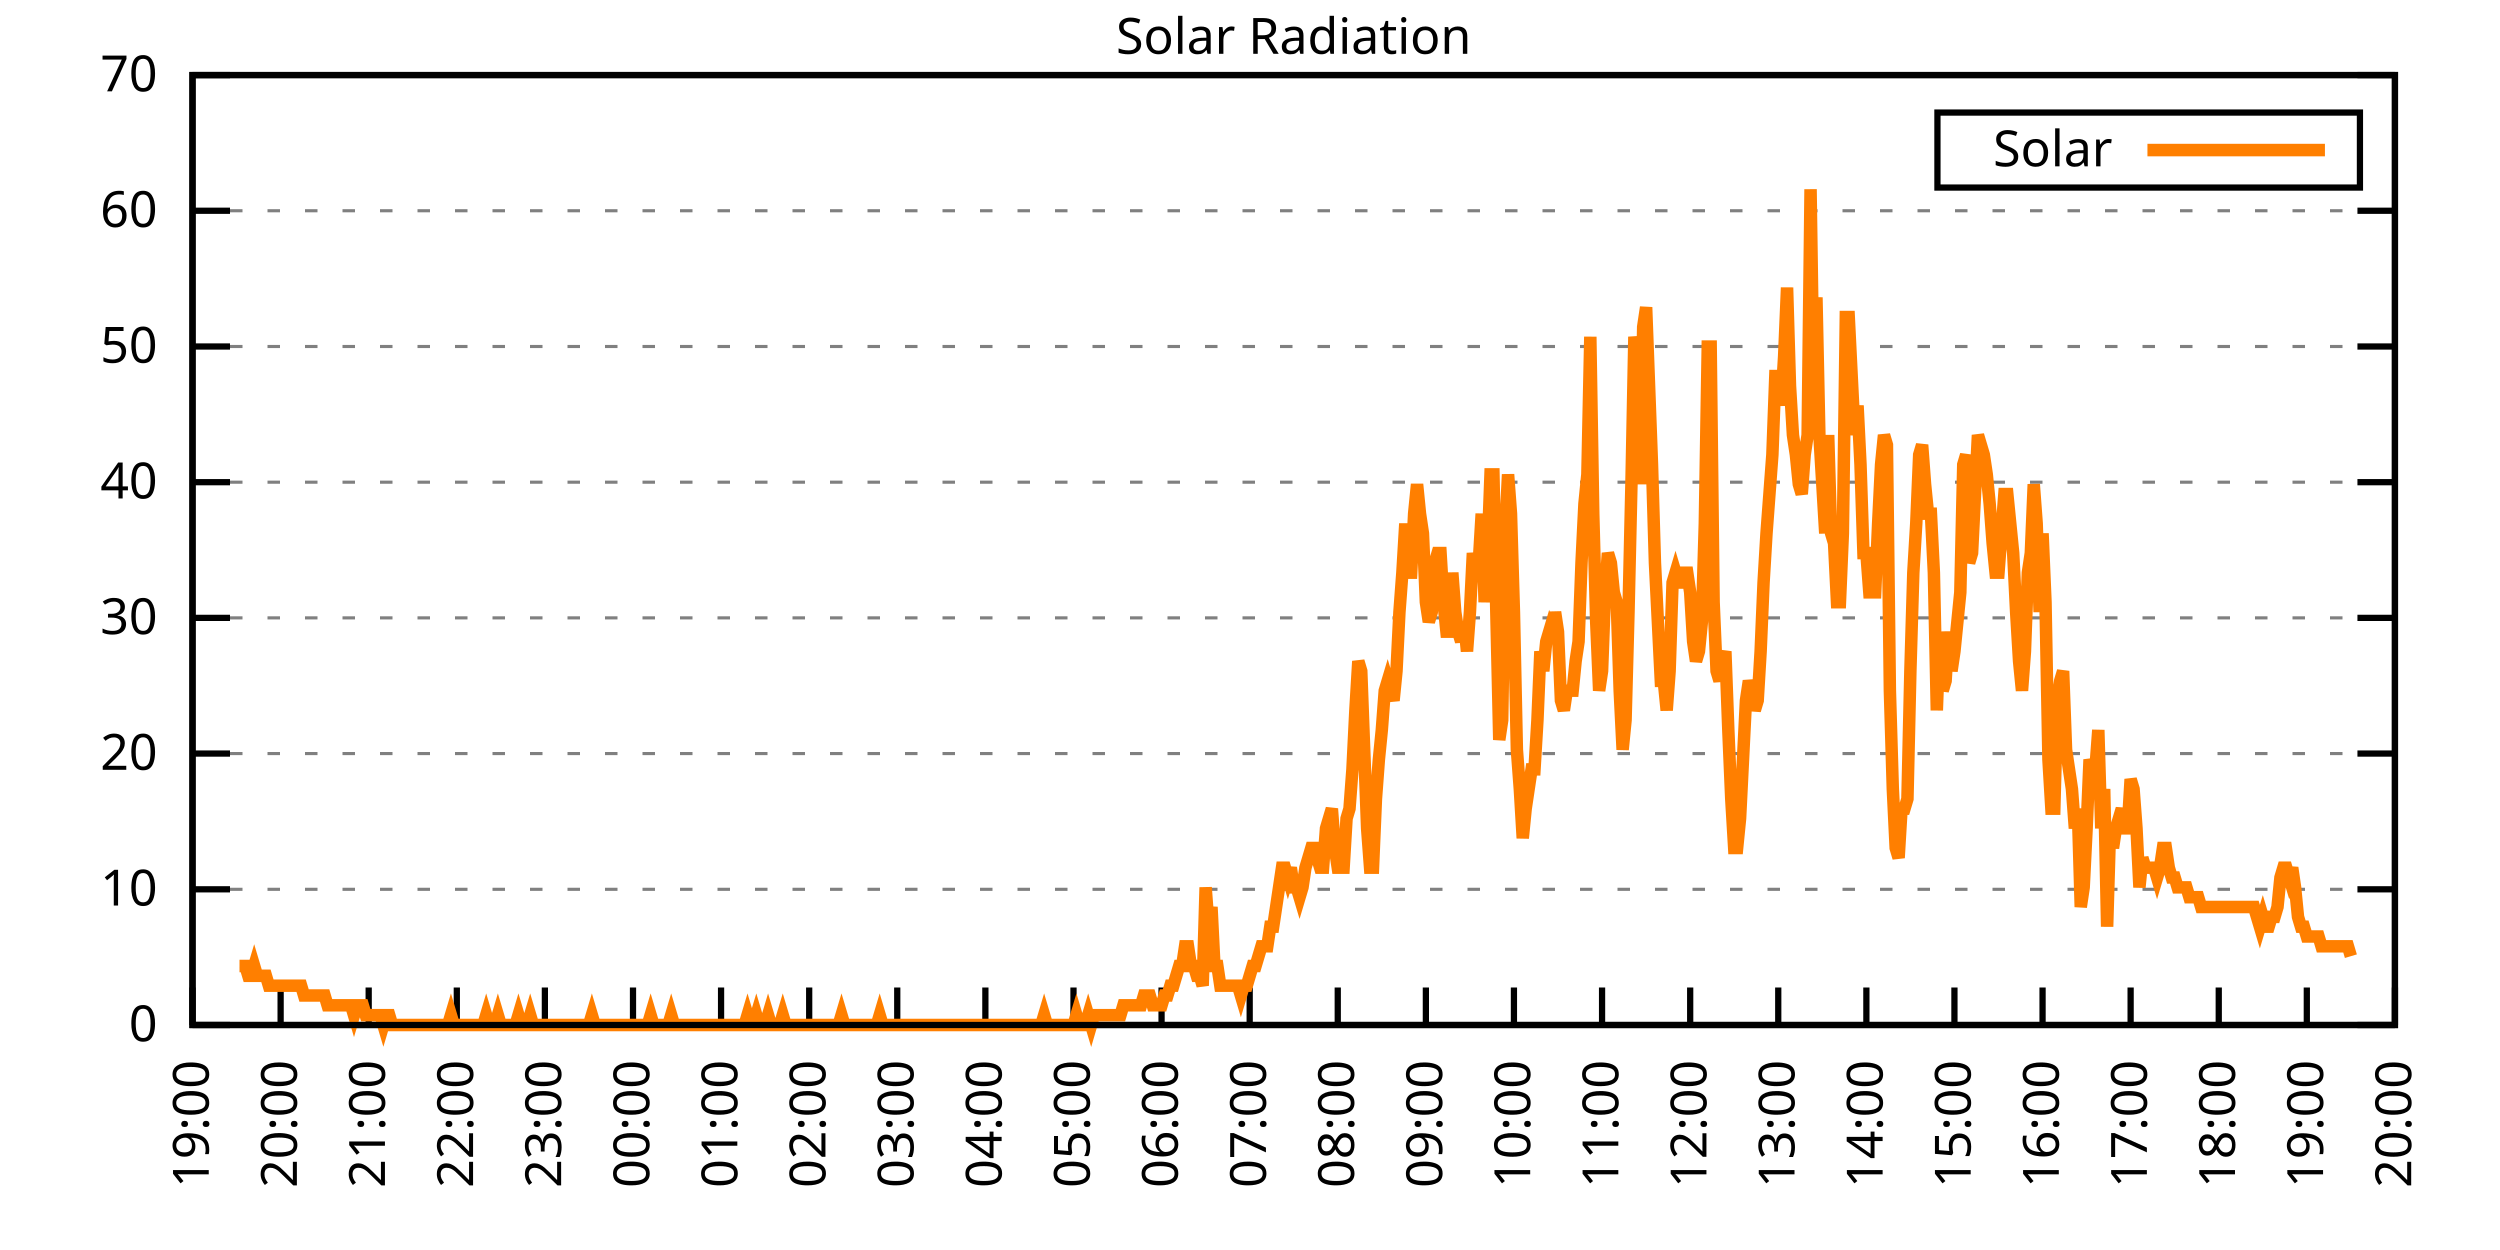
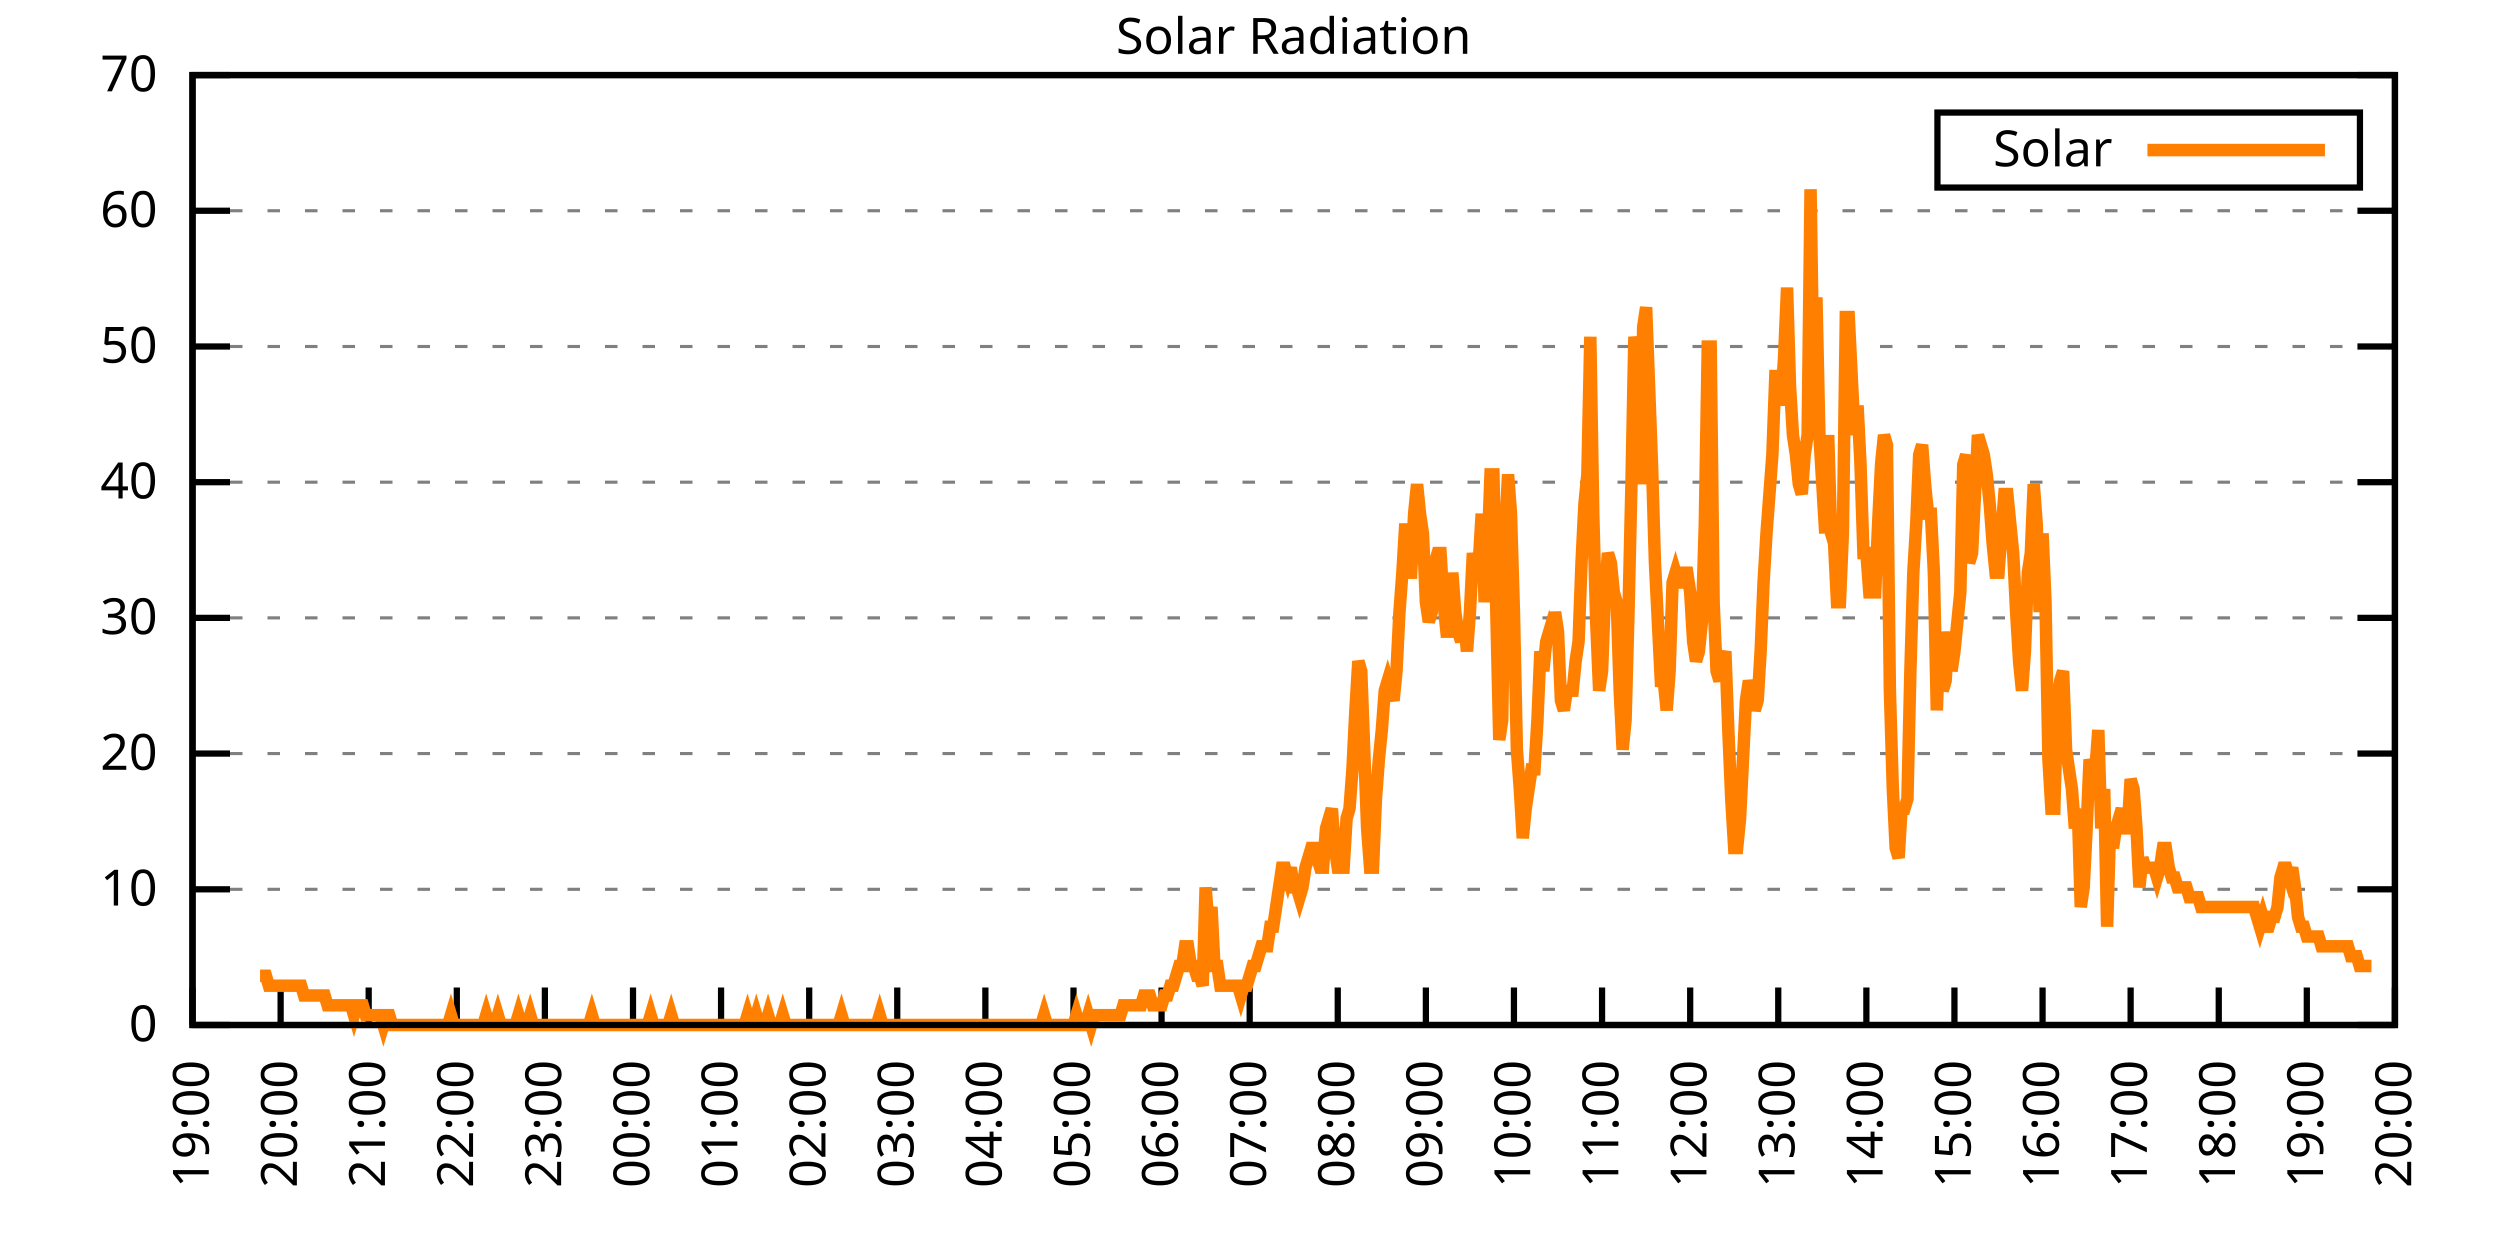
<svg xmlns="http://www.w3.org/2000/svg" xmlns:xlink="http://www.w3.org/1999/xlink" width="400" height="200" viewBox="0 0 400 200">
  <g id="gnuplot_canvas">
    <rect x="0" y="0" width="400" height="200" fill="none" />
    <defs>
      <circle id="gpDot" r="0.5" stroke-width="0.5" stroke="currentColor" />
      <path id="gpPt0" stroke-width="0.333" stroke="currentColor" d="M-1,0 h2 M0,-1 v2" />
      <path id="gpPt1" stroke-width="0.333" stroke="currentColor" d="M-1,-1 L1,1 M1,-1 L-1,1" />
      <path id="gpPt2" stroke-width="0.333" stroke="currentColor" d="M-1,0 L1,0 M0,-1 L0,1 M-1,-1 L1,1 M-1,1 L1,-1" />
      <rect id="gpPt3" stroke-width="0.333" stroke="currentColor" x="-1" y="-1" width="2" height="2" />
      <rect id="gpPt4" stroke-width="0.333" stroke="currentColor" fill="currentColor" x="-1" y="-1" width="2" height="2" />
      <circle id="gpPt5" stroke-width="0.333" stroke="currentColor" cx="0" cy="0" r="1" />
      <use xlink:href="#gpPt5" id="gpPt6" fill="currentColor" stroke="none" />
      <path id="gpPt7" stroke-width="0.333" stroke="currentColor" d="M0,-1.33 L-1.33,0.67 L1.33,0.67 z" />
      <use xlink:href="#gpPt7" id="gpPt8" fill="currentColor" stroke="none" />
      <use xlink:href="#gpPt7" id="gpPt9" stroke="currentColor" transform="rotate(180)" />
      <use xlink:href="#gpPt9" id="gpPt10" fill="currentColor" stroke="none" />
      <use xlink:href="#gpPt3" id="gpPt11" stroke="currentColor" transform="rotate(45)" />
      <use xlink:href="#gpPt11" id="gpPt12" fill="currentColor" stroke="none" />
      <path id="gpPt13" stroke-width="0.333" stroke="currentColor" d="M0,1.330 L1.265,0.411 L0.782,-1.067 L-0.782,-1.076 L-1.265,0.411 z" />
      <use xlink:href="#gpPt13" id="gpPt14" fill="currentColor" stroke="none" />
      <filter id="textbox" filterUnits="objectBoundingBox" x="0" y="0" height="1" width="1">
        <feFlood flood-color="white" flood-opacity="1" result="bgnd" />
        <feComposite in="SourceGraphic" in2="bgnd" operator="atop" />
      </filter>
      <filter id="greybox" filterUnits="objectBoundingBox" x="0" y="0" height="1" width="1">
        <feFlood flood-color="lightgrey" flood-opacity="1" result="grey" />
        <feComposite in="SourceGraphic" in2="grey" operator="atop" />
      </filter>
    </defs>
    <g fill="none" color="white" stroke="currentColor" stroke-width="1.00" stroke-linecap="butt" stroke-linejoin="miter">
</g>
    <g fill="none" color="black" stroke="currentColor" stroke-width="1.00" stroke-linecap="butt" stroke-linejoin="miter">
      <g stroke="none" shape-rendering="crispEdges">
        <polygon fill="rgb(255, 255, 255)" points="30.80,164.00 383.18,164.00 383.18,12.02 30.80,12.02 " />
      </g>
    </g>
    <g fill="none" color="black" stroke="currentColor" stroke-width="1.00" stroke-linecap="butt" stroke-linejoin="miter">
</g>
    <g fill="none" color="black" stroke="black" stroke-width="0.50" stroke-linecap="butt" stroke-linejoin="miter">
</g>
    <g fill="none" color="gray" stroke="currentColor" stroke-width="0.50" stroke-linecap="butt" stroke-linejoin="miter">
      <path stroke="gray" stroke-dasharray="2,4" class="gridline" d="M30.80,164.00 L383.19,164.00  " />
    </g>
    <g fill="none" color="gray" stroke="gray" stroke-width="1.00" stroke-linecap="butt" stroke-linejoin="miter">
</g>
    <g fill="none" color="black" stroke="currentColor" stroke-width="1.00" stroke-linecap="butt" stroke-linejoin="miter">
      <path stroke="black" d="M30.80,164.00 L36.80,164.00 M383.19,164.00 L377.19,164.00  " />
      <g transform="translate(25.20,166.60)" stroke="none" fill="black" font-family="Sans" font-size="8.00" text-anchor="end">
        <text>
          <tspan font-family="Sans"> 0</tspan>
        </text>
      </g>
    </g>
    <g fill="none" color="black" stroke="currentColor" stroke-width="1.00" stroke-linecap="butt" stroke-linejoin="miter">
</g>
    <g fill="none" color="black" stroke="black" stroke-width="0.50" stroke-linecap="butt" stroke-linejoin="miter">
</g>
    <g fill="none" color="gray" stroke="currentColor" stroke-width="0.50" stroke-linecap="butt" stroke-linejoin="miter">
      <path stroke="gray" stroke-dasharray="2,4" class="gridline" d="M30.80,142.29 L383.19,142.29  " />
    </g>
    <g fill="none" color="gray" stroke="gray" stroke-width="1.00" stroke-linecap="butt" stroke-linejoin="miter">
</g>
    <g fill="none" color="black" stroke="currentColor" stroke-width="1.00" stroke-linecap="butt" stroke-linejoin="miter">
      <path stroke="black" d="M30.80,142.29 L36.80,142.29 M383.19,142.29 L377.19,142.29  " />
      <g transform="translate(25.20,144.89)" stroke="none" fill="black" font-family="Sans" font-size="8.00" text-anchor="end">
        <text>
          <tspan font-family="Sans"> 10</tspan>
        </text>
      </g>
    </g>
    <g fill="none" color="black" stroke="currentColor" stroke-width="1.00" stroke-linecap="butt" stroke-linejoin="miter">
</g>
    <g fill="none" color="black" stroke="black" stroke-width="0.50" stroke-linecap="butt" stroke-linejoin="miter">
</g>
    <g fill="none" color="gray" stroke="currentColor" stroke-width="0.50" stroke-linecap="butt" stroke-linejoin="miter">
      <path stroke="gray" stroke-dasharray="2,4" class="gridline" d="M30.80,120.57 L383.19,120.57  " />
    </g>
    <g fill="none" color="gray" stroke="gray" stroke-width="1.00" stroke-linecap="butt" stroke-linejoin="miter">
</g>
    <g fill="none" color="black" stroke="currentColor" stroke-width="1.00" stroke-linecap="butt" stroke-linejoin="miter">
      <path stroke="black" d="M30.80,120.57 L36.80,120.57 M383.19,120.57 L377.19,120.57  " />
      <g transform="translate(25.20,123.17)" stroke="none" fill="black" font-family="Sans" font-size="8.00" text-anchor="end">
        <text>
          <tspan font-family="Sans"> 20</tspan>
        </text>
      </g>
    </g>
    <g fill="none" color="black" stroke="currentColor" stroke-width="1.00" stroke-linecap="butt" stroke-linejoin="miter">
</g>
    <g fill="none" color="black" stroke="black" stroke-width="0.50" stroke-linecap="butt" stroke-linejoin="miter">
</g>
    <g fill="none" color="gray" stroke="currentColor" stroke-width="0.50" stroke-linecap="butt" stroke-linejoin="miter">
      <path stroke="gray" stroke-dasharray="2,4" class="gridline" d="M30.80,98.86 L383.19,98.86  " />
    </g>
    <g fill="none" color="gray" stroke="gray" stroke-width="1.00" stroke-linecap="butt" stroke-linejoin="miter">
</g>
    <g fill="none" color="black" stroke="currentColor" stroke-width="1.00" stroke-linecap="butt" stroke-linejoin="miter">
      <path stroke="black" d="M30.80,98.86 L36.80,98.86 M383.19,98.86 L377.19,98.86  " />
      <g transform="translate(25.20,101.46)" stroke="none" fill="black" font-family="Sans" font-size="8.00" text-anchor="end">
        <text>
          <tspan font-family="Sans"> 30</tspan>
        </text>
      </g>
    </g>
    <g fill="none" color="black" stroke="currentColor" stroke-width="1.00" stroke-linecap="butt" stroke-linejoin="miter">
</g>
    <g fill="none" color="black" stroke="black" stroke-width="0.50" stroke-linecap="butt" stroke-linejoin="miter">
</g>
    <g fill="none" color="gray" stroke="currentColor" stroke-width="0.50" stroke-linecap="butt" stroke-linejoin="miter">
      <path stroke="gray" stroke-dasharray="2,4" class="gridline" d="M30.80,77.15 L383.19,77.15  " />
    </g>
    <g fill="none" color="gray" stroke="gray" stroke-width="1.00" stroke-linecap="butt" stroke-linejoin="miter">
</g>
    <g fill="none" color="black" stroke="currentColor" stroke-width="1.00" stroke-linecap="butt" stroke-linejoin="miter">
      <path stroke="black" d="M30.80,77.15 L36.80,77.15 M383.19,77.15 L377.19,77.15  " />
      <g transform="translate(25.20,79.75)" stroke="none" fill="black" font-family="Sans" font-size="8.00" text-anchor="end">
        <text>
          <tspan font-family="Sans"> 40</tspan>
        </text>
      </g>
    </g>
    <g fill="none" color="black" stroke="currentColor" stroke-width="1.00" stroke-linecap="butt" stroke-linejoin="miter">
</g>
    <g fill="none" color="black" stroke="black" stroke-width="0.50" stroke-linecap="butt" stroke-linejoin="miter">
</g>
    <g fill="none" color="gray" stroke="currentColor" stroke-width="0.50" stroke-linecap="butt" stroke-linejoin="miter">
      <path stroke="gray" stroke-dasharray="2,4" class="gridline" d="M30.80,55.44 L383.19,55.44  " />
    </g>
    <g fill="none" color="gray" stroke="gray" stroke-width="1.00" stroke-linecap="butt" stroke-linejoin="miter">
</g>
    <g fill="none" color="black" stroke="currentColor" stroke-width="1.00" stroke-linecap="butt" stroke-linejoin="miter">
      <path stroke="black" d="M30.80,55.44 L36.80,55.44 M383.19,55.44 L377.19,55.44  " />
      <g transform="translate(25.20,58.04)" stroke="none" fill="black" font-family="Sans" font-size="8.00" text-anchor="end">
        <text>
          <tspan font-family="Sans"> 50</tspan>
        </text>
      </g>
    </g>
    <g fill="none" color="black" stroke="currentColor" stroke-width="1.00" stroke-linecap="butt" stroke-linejoin="miter">
</g>
    <g fill="none" color="black" stroke="black" stroke-width="0.50" stroke-linecap="butt" stroke-linejoin="miter">
</g>
    <g fill="none" color="gray" stroke="currentColor" stroke-width="0.50" stroke-linecap="butt" stroke-linejoin="miter">
      <path stroke="gray" stroke-dasharray="2,4" class="gridline" d="M30.80,33.72 L383.19,33.72  " />
    </g>
    <g fill="none" color="gray" stroke="gray" stroke-width="1.00" stroke-linecap="butt" stroke-linejoin="miter">
</g>
    <g fill="none" color="black" stroke="currentColor" stroke-width="1.00" stroke-linecap="butt" stroke-linejoin="miter">
      <path stroke="black" d="M30.80,33.72 L36.80,33.72 M383.19,33.72 L377.19,33.72  " />
      <g transform="translate(25.20,36.32)" stroke="none" fill="black" font-family="Sans" font-size="8.00" text-anchor="end">
        <text>
          <tspan font-family="Sans"> 60</tspan>
        </text>
      </g>
    </g>
    <g fill="none" color="black" stroke="currentColor" stroke-width="1.00" stroke-linecap="butt" stroke-linejoin="miter">
</g>
    <g fill="none" color="black" stroke="black" stroke-width="0.50" stroke-linecap="butt" stroke-linejoin="miter">
</g>
    <g fill="none" color="gray" stroke="currentColor" stroke-width="0.50" stroke-linecap="butt" stroke-linejoin="miter">
      <path stroke="gray" stroke-dasharray="2,4" class="gridline" d="M30.80,12.01 L383.19,12.01  " />
    </g>
    <g fill="none" color="gray" stroke="gray" stroke-width="1.00" stroke-linecap="butt" stroke-linejoin="miter">
</g>
    <g fill="none" color="black" stroke="currentColor" stroke-width="1.00" stroke-linecap="butt" stroke-linejoin="miter">
      <path stroke="black" d="M30.80,12.01 L36.80,12.01 M383.19,12.01 L377.19,12.01  " />
      <g transform="translate(25.20,14.61)" stroke="none" fill="black" font-family="Sans" font-size="8.00" text-anchor="end">
        <text>
          <tspan font-family="Sans"> 70</tspan>
        </text>
      </g>
    </g>
    <g fill="none" color="black" stroke="currentColor" stroke-width="1.00" stroke-linecap="butt" stroke-linejoin="miter">
      <path stroke="black" d="M30.80,164.00 L30.80,158.00  " />
      <g transform="translate(33.40,169.60) rotate(270.00)" stroke="none" fill="black" font-family="Sans" font-size="8.00" text-anchor="end">
        <text>
          <tspan font-family="Sans">19:00</tspan>
        </text>
      </g>
    </g>
    <g fill="none" color="black" stroke="currentColor" stroke-width="1.00" stroke-linecap="butt" stroke-linejoin="miter">
      <path stroke="black" d="M44.90,164.00 L44.90,158.00  " />
      <g transform="translate(47.50,169.60) rotate(270.00)" stroke="none" fill="black" font-family="Sans" font-size="8.00" text-anchor="end">
        <text>
          <tspan font-family="Sans">20:00</tspan>
        </text>
      </g>
    </g>
    <g fill="none" color="black" stroke="currentColor" stroke-width="1.00" stroke-linecap="butt" stroke-linejoin="miter">
      <path stroke="black" d="M58.99,164.00 L58.99,158.00  " />
      <g transform="translate(61.59,169.60) rotate(270.00)" stroke="none" fill="black" font-family="Sans" font-size="8.00" text-anchor="end">
        <text>
          <tspan font-family="Sans">21:00</tspan>
        </text>
      </g>
    </g>
    <g fill="none" color="black" stroke="currentColor" stroke-width="1.00" stroke-linecap="butt" stroke-linejoin="miter">
      <path stroke="black" d="M73.09,164.00 L73.09,158.00  " />
      <g transform="translate(75.69,169.60) rotate(270.00)" stroke="none" fill="black" font-family="Sans" font-size="8.00" text-anchor="end">
        <text>
          <tspan font-family="Sans">22:00</tspan>
        </text>
      </g>
    </g>
    <g fill="none" color="black" stroke="currentColor" stroke-width="1.00" stroke-linecap="butt" stroke-linejoin="miter">
      <path stroke="black" d="M87.18,164.00 L87.18,158.00  " />
      <g transform="translate(89.78,169.60) rotate(270.00)" stroke="none" fill="black" font-family="Sans" font-size="8.00" text-anchor="end">
        <text>
          <tspan font-family="Sans">23:00</tspan>
        </text>
      </g>
    </g>
    <g fill="none" color="black" stroke="currentColor" stroke-width="1.00" stroke-linecap="butt" stroke-linejoin="miter">
      <path stroke="black" d="M101.28,164.00 L101.28,158.00  " />
      <g transform="translate(103.88,169.60) rotate(270.00)" stroke="none" fill="black" font-family="Sans" font-size="8.00" text-anchor="end">
        <text>
          <tspan font-family="Sans">00:00</tspan>
        </text>
      </g>
    </g>
    <g fill="none" color="black" stroke="currentColor" stroke-width="1.00" stroke-linecap="butt" stroke-linejoin="miter">
      <path stroke="black" d="M115.37,164.00 L115.37,158.00  " />
      <g transform="translate(117.97,169.60) rotate(270.00)" stroke="none" fill="black" font-family="Sans" font-size="8.00" text-anchor="end">
        <text>
          <tspan font-family="Sans">01:00</tspan>
        </text>
      </g>
    </g>
    <g fill="none" color="black" stroke="currentColor" stroke-width="1.00" stroke-linecap="butt" stroke-linejoin="miter">
      <path stroke="black" d="M129.47,164.00 L129.47,158.00  " />
      <g transform="translate(132.07,169.60) rotate(270.00)" stroke="none" fill="black" font-family="Sans" font-size="8.00" text-anchor="end">
        <text>
          <tspan font-family="Sans">02:00</tspan>
        </text>
      </g>
    </g>
    <g fill="none" color="black" stroke="currentColor" stroke-width="1.00" stroke-linecap="butt" stroke-linejoin="miter">
      <path stroke="black" d="M143.56,164.00 L143.56,158.00  " />
      <g transform="translate(146.16,169.60) rotate(270.00)" stroke="none" fill="black" font-family="Sans" font-size="8.00" text-anchor="end">
        <text>
          <tspan font-family="Sans">03:00</tspan>
        </text>
      </g>
    </g>
    <g fill="none" color="black" stroke="currentColor" stroke-width="1.00" stroke-linecap="butt" stroke-linejoin="miter">
      <path stroke="black" d="M157.66,164.00 L157.66,158.00  " />
      <g transform="translate(160.26,169.60) rotate(270.00)" stroke="none" fill="black" font-family="Sans" font-size="8.00" text-anchor="end">
        <text>
          <tspan font-family="Sans">04:00</tspan>
        </text>
      </g>
    </g>
    <g fill="none" color="black" stroke="currentColor" stroke-width="1.00" stroke-linecap="butt" stroke-linejoin="miter">
      <path stroke="black" d="M171.76,164.00 L171.76,158.00  " />
      <g transform="translate(174.36,169.60) rotate(270.00)" stroke="none" fill="black" font-family="Sans" font-size="8.00" text-anchor="end">
        <text>
          <tspan font-family="Sans">05:00</tspan>
        </text>
      </g>
    </g>
    <g fill="none" color="black" stroke="currentColor" stroke-width="1.00" stroke-linecap="butt" stroke-linejoin="miter">
      <path stroke="black" d="M185.85,164.00 L185.85,158.00  " />
      <g transform="translate(188.45,169.60) rotate(270.00)" stroke="none" fill="black" font-family="Sans" font-size="8.00" text-anchor="end">
        <text>
          <tspan font-family="Sans">06:00</tspan>
        </text>
      </g>
    </g>
    <g fill="none" color="black" stroke="currentColor" stroke-width="1.00" stroke-linecap="butt" stroke-linejoin="miter">
      <path stroke="black" d="M199.95,164.00 L199.95,158.00  " />
      <g transform="translate(202.55,169.60) rotate(270.00)" stroke="none" fill="black" font-family="Sans" font-size="8.00" text-anchor="end">
        <text>
          <tspan font-family="Sans">07:00</tspan>
        </text>
      </g>
    </g>
    <g fill="none" color="black" stroke="currentColor" stroke-width="1.00" stroke-linecap="butt" stroke-linejoin="miter">
      <path stroke="black" d="M214.04,164.00 L214.04,158.00  " />
      <g transform="translate(216.64,169.60) rotate(270.00)" stroke="none" fill="black" font-family="Sans" font-size="8.00" text-anchor="end">
        <text>
          <tspan font-family="Sans">08:00</tspan>
        </text>
      </g>
    </g>
    <g fill="none" color="black" stroke="currentColor" stroke-width="1.00" stroke-linecap="butt" stroke-linejoin="miter">
      <path stroke="black" d="M228.14,164.00 L228.14,158.00  " />
      <g transform="translate(230.74,169.60) rotate(270.00)" stroke="none" fill="black" font-family="Sans" font-size="8.00" text-anchor="end">
        <text>
          <tspan font-family="Sans">09:00</tspan>
        </text>
      </g>
    </g>
    <g fill="none" color="black" stroke="currentColor" stroke-width="1.00" stroke-linecap="butt" stroke-linejoin="miter">
      <path stroke="black" d="M242.23,164.00 L242.23,158.00  " />
      <g transform="translate(244.83,169.60) rotate(270.00)" stroke="none" fill="black" font-family="Sans" font-size="8.00" text-anchor="end">
        <text>
          <tspan font-family="Sans">10:00</tspan>
        </text>
      </g>
    </g>
    <g fill="none" color="black" stroke="currentColor" stroke-width="1.00" stroke-linecap="butt" stroke-linejoin="miter">
      <path stroke="black" d="M256.33,164.00 L256.33,158.00  " />
      <g transform="translate(258.93,169.60) rotate(270.00)" stroke="none" fill="black" font-family="Sans" font-size="8.00" text-anchor="end">
        <text>
          <tspan font-family="Sans">11:00</tspan>
        </text>
      </g>
    </g>
    <g fill="none" color="black" stroke="currentColor" stroke-width="1.00" stroke-linecap="butt" stroke-linejoin="miter">
      <path stroke="black" d="M270.43,164.00 L270.43,158.00  " />
      <g transform="translate(273.03,169.60) rotate(270.00)" stroke="none" fill="black" font-family="Sans" font-size="8.00" text-anchor="end">
        <text>
          <tspan font-family="Sans">12:00</tspan>
        </text>
      </g>
    </g>
    <g fill="none" color="black" stroke="currentColor" stroke-width="1.00" stroke-linecap="butt" stroke-linejoin="miter">
      <path stroke="black" d="M284.52,164.00 L284.52,158.00  " />
      <g transform="translate(287.12,169.60) rotate(270.00)" stroke="none" fill="black" font-family="Sans" font-size="8.00" text-anchor="end">
        <text>
          <tspan font-family="Sans">13:00</tspan>
        </text>
      </g>
    </g>
    <g fill="none" color="black" stroke="currentColor" stroke-width="1.00" stroke-linecap="butt" stroke-linejoin="miter">
      <path stroke="black" d="M298.62,164.00 L298.62,158.00  " />
      <g transform="translate(301.22,169.60) rotate(270.00)" stroke="none" fill="black" font-family="Sans" font-size="8.00" text-anchor="end">
        <text>
          <tspan font-family="Sans">14:00</tspan>
        </text>
      </g>
    </g>
    <g fill="none" color="black" stroke="currentColor" stroke-width="1.00" stroke-linecap="butt" stroke-linejoin="miter">
      <path stroke="black" d="M312.71,164.00 L312.71,158.00  " />
      <g transform="translate(315.31,169.60) rotate(270.00)" stroke="none" fill="black" font-family="Sans" font-size="8.00" text-anchor="end">
        <text>
          <tspan font-family="Sans">15:00</tspan>
        </text>
      </g>
    </g>
    <g fill="none" color="black" stroke="currentColor" stroke-width="1.00" stroke-linecap="butt" stroke-linejoin="miter">
      <path stroke="black" d="M326.81,164.00 L326.81,158.00  " />
      <g transform="translate(329.41,169.60) rotate(270.00)" stroke="none" fill="black" font-family="Sans" font-size="8.00" text-anchor="end">
        <text>
          <tspan font-family="Sans">16:00</tspan>
        </text>
      </g>
    </g>
    <g fill="none" color="black" stroke="currentColor" stroke-width="1.00" stroke-linecap="butt" stroke-linejoin="miter">
      <path stroke="black" d="M340.90,164.00 L340.90,158.00  " />
      <g transform="translate(343.50,169.60) rotate(270.00)" stroke="none" fill="black" font-family="Sans" font-size="8.00" text-anchor="end">
        <text>
          <tspan font-family="Sans">17:00</tspan>
        </text>
      </g>
    </g>
    <g fill="none" color="black" stroke="currentColor" stroke-width="1.00" stroke-linecap="butt" stroke-linejoin="miter">
      <path stroke="black" d="M355.00,164.00 L355.00,158.00  " />
      <g transform="translate(357.60,169.60) rotate(270.00)" stroke="none" fill="black" font-family="Sans" font-size="8.00" text-anchor="end">
        <text>
          <tspan font-family="Sans">18:00</tspan>
        </text>
      </g>
    </g>
    <g fill="none" color="black" stroke="currentColor" stroke-width="1.00" stroke-linecap="butt" stroke-linejoin="miter">
      <path stroke="black" d="M369.09,164.00 L369.09,158.00  " />
      <g transform="translate(371.69,169.60) rotate(270.00)" stroke="none" fill="black" font-family="Sans" font-size="8.00" text-anchor="end">
        <text>
          <tspan font-family="Sans">19:00</tspan>
        </text>
      </g>
    </g>
    <g fill="none" color="black" stroke="currentColor" stroke-width="1.00" stroke-linecap="butt" stroke-linejoin="miter">
      <path stroke="black" d="M383.19,164.00 L383.19,158.00  " />
      <g transform="translate(385.79,169.60) rotate(270.00)" stroke="none" fill="black" font-family="Sans" font-size="8.00" text-anchor="end">
        <text>
          <tspan font-family="Sans">20:00</tspan>
        </text>
      </g>
    </g>
    <g fill="none" color="black" stroke="currentColor" stroke-width="1.00" stroke-linecap="butt" stroke-linejoin="miter">
</g>
    <g fill="none" color="black" stroke="currentColor" stroke-width="1.00" stroke-linecap="butt" stroke-linejoin="miter">
      <path stroke="black" d="M30.80,12.01 L30.80,164.00 L383.19,164.00 L383.19,12.01 L30.80,12.01 Z  " />
    </g>
    <g fill="none" color="black" stroke="currentColor" stroke-width="1.00" stroke-linecap="butt" stroke-linejoin="miter">
</g>
    <g fill="none" color="black" stroke="currentColor" stroke-width="1.00" stroke-linecap="butt" stroke-linejoin="miter">
      <path stroke="black" d="M309.99,30.01 L309.99,18.01 L377.59,18.01 L377.59,30.01 L309.99,30.01 Z  " />
    </g>
    <g id="Solar_Radiation_plot_1">
      <g fill="none" color="white" stroke="black" stroke-width="2.00" stroke-linecap="butt" stroke-linejoin="miter">
</g>
      <g fill="none" color="black" stroke="currentColor" stroke-width="2.00" stroke-linecap="butt" stroke-linejoin="miter">
        <g transform="translate(337.99,26.61)" stroke="none" fill="black" font-family="Sans" font-size="8.00" text-anchor="end">
          <text>
            <tspan font-family="Sans">Solar</tspan>
          </text>
        </g>
      </g>
      <g fill="none" color="black" stroke="currentColor" stroke-width="2.00" stroke-linecap="butt" stroke-linejoin="miter">
-         <path stroke="rgb(255, 127,   0)" d="M343.59,24.01 L371.99,24.01 M38.32,154.56 L38.79,154.56 L39.26,154.56 L39.73,156.13 L40.20,156.13 L40.67,154.56   L41.14,156.13 L41.61,156.13 L42.08,156.13 L42.55,156.13 L43.02,157.71 L43.49,157.71 L43.96,157.71 L44.43,157.71   L44.90,157.71 L45.37,157.71 L45.84,157.71 L46.31,157.71 L46.78,157.71 L47.24,157.71 L47.71,157.71 L48.18,157.71   L48.65,159.28 L49.12,159.28 L49.59,159.28 L50.06,159.28 L50.53,159.28 L51.00,159.28 L51.47,159.28 L51.94,159.28   L52.41,160.85 L52.88,160.85 L53.35,160.85 L53.82,160.85 L54.29,160.85 L54.76,160.85 L55.23,160.85 L55.70,160.85   L56.17,160.85 L56.64,162.43 L57.11,160.85 L57.58,160.85 L58.05,160.85 L58.52,162.43 L58.99,162.43 L59.46,162.43   L59.93,162.43 L60.40,162.43 L60.87,162.43 L61.34,164.00 L61.81,162.43 L62.28,162.43 L62.75,164.00 L63.22,164.00   L63.69,164.00 L64.16,164.00 L64.63,164.00 L65.10,164.00 L65.57,164.00 L66.04,164.00 L66.51,164.00 L66.98,164.00   L67.45,164.00 L67.92,164.00 L68.39,164.00 L68.86,164.00 L69.33,164.00 L69.80,164.00 L70.27,164.00 L70.74,164.00   L71.21,164.00 L71.68,164.00 L72.15,162.43 L72.62,164.00 L73.09,164.00 L73.56,164.00 L74.03,164.00 L74.50,164.00   L74.97,164.00 L75.44,164.00 L75.91,164.00 L76.38,164.00 L76.85,164.00 L77.32,164.00 L77.79,162.43 L78.26,164.00   L78.73,164.00 L79.19,164.00 L79.66,162.43 L80.13,164.00 L80.60,164.00 L81.07,164.00 L81.54,164.00 L82.01,164.00   L82.48,164.00 L82.95,162.43 L83.42,164.00 L83.89,164.00 L84.36,164.00 L84.83,162.43 L85.30,164.00 L85.77,164.00   L86.24,164.00 L86.71,164.00 L87.18,164.00 L87.65,164.00 L88.12,164.00 L88.59,164.00 L89.06,164.00 L89.53,164.00   L90.00,164.00 L90.47,164.00 L90.94,164.00 L91.41,164.00 L91.88,164.00 L92.35,164.00 L92.82,164.00 L93.29,164.00   L93.76,164.00 L94.23,164.00 L94.70,162.43 L95.17,164.00 L95.64,164.00 L96.11,164.00 L96.58,164.00 L97.05,164.00   L97.52,164.00 L97.99,164.00 L98.46,164.00 L98.93,164.00 L99.40,164.00 L99.87,164.00 L100.34,164.00 L100.81,164.00   L101.28,164.00 L101.75,164.00 L102.22,164.00 L102.69,164.00 L103.16,164.00 L103.63,164.00 L104.10,162.43 L104.57,164.00   L105.04,164.00 L105.51,164.00 L105.98,164.00 L106.45,164.00 L106.92,164.00 L107.39,162.43 L107.86,164.00 L108.33,164.00   L108.80,164.00 L109.27,164.00 L109.74,164.00 L110.21,164.00 L110.68,164.00 L111.14,164.00 L111.61,164.00 L112.08,164.00   L112.55,164.00 L113.02,164.00 L113.49,164.00 L113.96,164.00 L114.43,164.00 L114.90,164.00 L115.37,164.00 L115.84,164.00   L116.31,164.00 L116.78,164.00 L117.25,164.00 L117.72,164.00 L118.19,164.00 L118.66,164.00 L119.13,164.00 L119.60,162.43   L120.07,164.00 L120.54,164.00 L121.01,162.43 L121.48,164.00 L121.95,164.00 L122.42,164.00 L122.89,162.43 L123.36,164.00   L123.83,164.00 L124.30,164.00 L124.77,164.00 L125.24,162.43 L125.71,164.00 L126.18,164.00 L126.65,164.00 L127.12,164.00   L127.59,164.00 L128.06,164.00 L128.53,164.00 L129.00,164.00 L129.47,164.00 L129.94,164.00 L130.41,164.00 L130.88,164.00   L131.35,164.00 L131.82,164.00 L132.29,164.00 L132.76,164.00 L133.23,164.00 L133.70,164.00 L134.17,164.00 L134.64,162.43   L135.11,164.00 L135.58,164.00 L136.05,164.00 L136.52,164.00 L136.99,164.00 L137.46,164.00 L137.93,164.00 L138.40,164.00   L138.87,164.00 L139.34,164.00 L139.81,164.00 L140.28,164.00 L140.75,162.43 L141.22,164.00 L141.69,164.00 L142.16,164.00   L142.63,164.00 L143.09,164.00 L143.56,164.00 L144.03,164.00 L144.50,164.00 L144.97,164.00 L145.44,164.00 L145.91,164.00   L146.38,164.00 L146.85,164.00 L147.32,164.00 L147.79,164.00 L148.26,164.00 L148.73,164.00 L149.20,164.00 L149.67,164.00   L150.14,164.00 L150.61,164.00 L151.08,164.00 L151.55,164.00 L152.02,164.00 L152.49,164.00 L152.96,164.00 L153.43,164.00   L153.90,164.00 L154.37,164.00 L154.84,164.00 L155.31,164.00 L155.78,164.00 L156.25,164.00 L156.72,164.00 L157.19,164.00   L157.66,164.00 L158.13,164.00 L158.60,164.00 L159.07,164.00 L159.54,164.00 L160.01,164.00 L160.48,164.00 L160.95,164.00   L161.42,164.00 L161.89,164.00 L162.36,164.00 L162.83,164.00 L163.30,164.00 L163.77,164.00 L164.24,164.00 L164.71,164.00   L165.18,164.00 L165.65,164.00 L166.12,164.00 L166.59,164.00 L167.06,162.43 L167.53,164.00 L168.00,164.00 L168.47,164.00   L168.94,164.00 L169.41,164.00 L169.88,164.00 L170.35,164.00 L170.82,164.00 L171.29,164.00 L171.76,164.00 L172.23,162.43   L172.70,164.00 L173.17,164.00 L173.64,164.00 L174.11,162.43 L174.58,164.00 L175.04,162.43 L175.51,162.43 L175.98,162.43   L176.45,162.43 L176.92,162.43 L177.39,162.43 L177.86,162.43 L178.33,162.43 L178.80,162.43 L179.27,162.43 L179.74,160.85   L180.21,160.85 L180.68,160.85 L181.15,160.85 L181.62,160.85 L182.09,160.85 L182.56,160.85 L183.03,159.28 L183.50,159.28   L183.97,159.28 L184.44,160.85 L184.91,160.85 L185.38,160.85 L185.85,160.85 L186.32,159.28 L186.79,159.28 L187.26,157.71   L187.73,157.71 L188.20,156.13 L188.67,154.56 L189.14,154.56 L189.61,151.41 L190.08,151.41 L190.55,154.56 L191.02,154.56   L191.49,156.13 L191.96,156.13 L192.43,157.71 L192.90,141.98 L193.37,148.27 L193.84,145.12 L194.31,154.56 L194.78,154.56   L195.25,157.71 L195.72,157.71 L196.19,157.71 L196.66,157.71 L197.13,157.71 L197.60,157.71 L198.07,157.71 L198.54,159.28   L199.01,157.71 L199.48,157.71 L199.95,156.13 L200.42,154.56 L200.89,154.56 L201.36,152.99 L201.83,151.41 L202.30,151.41   L202.77,151.41 L203.24,148.27 L203.71,148.27 L204.18,145.12 L204.65,141.98 L205.12,138.83 L205.59,138.83 L206.06,140.40   L206.53,138.83 L207.00,141.98 L207.46,141.98 L207.93,143.55 L208.40,141.98 L208.87,138.83 L209.34,137.26 L209.81,135.68   L210.28,135.68 L210.75,137.26 L211.22,138.83 L211.69,138.83 L212.16,132.54 L212.63,130.96 L213.10,129.39 L213.57,135.68   L214.04,138.83 L214.51,138.83 L214.98,138.83 L215.45,130.96 L215.92,129.39 L216.39,123.10 L216.86,113.66 L217.33,105.79   L217.80,107.37 L218.27,119.95 L218.74,132.54 L219.21,138.83 L219.68,138.83 L220.15,127.82 L220.62,121.52 L221.09,116.80   L221.56,110.51 L222.03,108.94 L222.50,110.51 L222.97,112.09 L223.44,107.37 L223.91,97.93 L224.38,91.63 L224.85,83.77   L225.32,91.63 L225.79,91.63 L226.26,82.19 L226.73,77.48 L227.20,82.19 L227.67,85.34 L228.14,96.35 L228.61,99.50   L229.08,97.93 L229.55,90.06 L230.02,88.49 L230.49,88.49 L230.96,96.35 L231.43,101.07 L231.90,101.07 L232.37,91.63   L232.84,97.93 L233.31,101.07 L233.78,102.65 L234.25,99.50 L234.72,104.22 L235.19,97.93 L235.66,88.49 L236.13,91.63   L236.60,90.06 L237.07,82.19 L237.54,96.35 L238.01,88.49 L238.48,75.90 L238.95,75.90 L239.41,97.93 L239.88,118.38   L240.35,115.23 L240.82,85.34 L241.29,75.90 L241.76,82.19 L242.23,97.93 L242.70,119.95 L243.17,126.24 L243.64,134.11   L244.11,129.39 L244.58,126.24 L245.05,123.10 L245.52,123.10 L245.99,115.23 L246.46,104.22 L246.93,107.37 L247.40,102.65   L247.87,101.07 L248.34,102.65 L248.81,97.93 L249.28,101.07 L249.75,112.09 L250.22,113.66 L250.69,110.51 L251.16,110.51   L251.63,110.51 L252.10,105.79 L252.57,102.65 L253.04,90.06 L253.51,80.62 L253.98,75.90 L254.45,53.88 L254.92,82.19   L255.39,99.50 L255.86,110.51 L256.33,107.37 L256.80,94.78 L257.27,88.49 L257.74,90.06 L258.21,94.78 L258.68,96.35   L259.15,110.51 L259.62,119.95 L260.09,115.23 L260.56,97.93 L261.03,77.48 L261.50,53.88 L261.97,57.02 L262.44,77.48   L262.91,52.30 L263.38,49.16 L263.85,61.74 L264.32,74.33 L264.79,90.06 L265.26,99.50 L265.73,108.94 L266.20,108.94   L266.67,113.66 L267.14,107.37 L267.61,93.21 L268.08,91.63 L268.55,93.21 L269.02,93.21 L269.49,91.63 L269.96,91.63   L270.43,94.78 L270.90,102.65 L271.36,105.79 L271.83,104.22 L272.30,99.50 L272.77,83.77 L273.24,55.45 L273.71,55.45   L274.18,96.35 L274.65,107.37 L275.12,108.94 L275.59,105.79 L276.06,104.22 L276.53,116.80 L277.00,127.82 L277.47,135.68   L277.94,135.68 L278.41,130.96 L278.88,121.52 L279.35,112.09 L279.82,108.94 L280.29,110.51 L280.76,113.66 L281.23,112.09   L281.70,104.22 L282.17,93.21 L282.64,85.34 L283.11,79.05 L283.58,72.76 L284.05,60.17 L284.52,60.17 L284.99,64.89   L285.46,57.02 L285.93,46.01 L286.40,61.74 L286.87,69.61 L287.34,72.76 L287.81,77.48 L288.28,79.05 L288.75,72.76   L289.22,69.61 L289.69,30.28 L290.16,61.74 L290.63,47.58 L291.10,69.61 L291.57,77.48 L292.04,85.34 L292.51,69.61   L292.98,85.34 L293.45,86.91 L293.92,96.35 L294.39,96.35 L294.86,85.34 L295.33,50.73 L295.80,50.73 L296.27,60.17   L296.74,69.61 L297.21,64.89 L297.68,74.33 L298.15,88.49 L298.62,88.49 L299.09,94.78 L299.56,94.78 L300.03,94.78   L300.50,83.77 L300.97,74.33 L301.44,69.61 L301.91,71.18 L302.38,110.51 L302.85,126.24 L303.31,135.68 L303.78,137.26   L304.25,129.39 L304.72,129.39 L305.19,127.82 L305.66,107.37 L306.13,91.63 L306.60,83.77 L307.07,72.76 L307.54,71.18   L308.01,77.48 L308.48,82.19 L308.95,82.19 L309.42,91.63 L309.89,113.66 L310.36,101.07 L310.83,110.51 L311.30,108.94   L311.77,101.07 L312.24,107.37 L312.71,104.22 L313.18,99.50 L313.65,94.78 L314.12,74.33 L314.59,72.76 L315.06,90.06   L315.53,88.49 L316.00,79.05 L316.47,69.61 L316.94,71.18 L317.41,72.76 L317.88,75.90 L318.35,80.62 L318.82,86.91   L319.29,91.63 L319.76,91.63 L320.23,85.34 L320.70,79.05 L321.17,79.05 L321.64,83.77 L322.11,88.49 L322.58,97.93   L323.05,105.79 L323.52,110.51 L323.99,104.22 L324.46,91.63 L324.93,88.49 L325.40,77.48 L325.87,83.77 L326.34,97.93   L326.81,85.34 L327.28,96.35 L327.75,121.52 L328.22,129.39 L328.69,129.39 L329.16,112.09 L329.63,108.94 L330.10,107.37   L330.57,119.95 L331.04,123.10 L331.51,126.24 L331.98,132.54 L332.45,129.39 L332.92,145.12 L333.39,141.98 L333.86,132.54   L334.33,121.52 L334.80,123.10 L335.26,123.10 L335.73,116.80 L336.20,132.54 L336.67,126.24 L337.14,148.27 L337.61,132.54   L338.08,135.68 L338.55,132.54 L339.02,130.96 L339.49,129.39 L339.96,132.54 L340.43,132.54 L340.90,124.67 L341.37,126.24   L341.84,132.54 L342.31,141.98 L342.78,137.26 L343.25,138.83 L343.72,138.83 L344.19,138.83 L344.66,138.83 L345.13,140.40   L345.60,138.83 L346.07,135.68 L346.54,135.68 L347.01,138.83 L347.48,140.40 L347.95,140.40 L348.42,141.98 L348.89,141.98   L349.36,141.98 L349.83,141.98 L350.30,143.55 L350.77,143.55 L351.24,143.55 L351.71,143.55 L352.18,145.12 L352.65,145.12   L353.12,145.12 L353.59,145.12 L354.06,145.12 L354.53,145.12 L355.00,145.12 L355.47,145.12 L355.94,145.12 L356.41,145.12   L356.88,145.12 L357.35,145.12 L357.82,145.12 L358.29,145.12 L358.76,145.12 L359.23,145.12 L359.70,145.12 L360.17,145.12   L360.64,145.12 L361.11,146.70 L361.58,148.27 L362.05,146.70 L362.52,148.27 L362.99,148.27 L363.46,146.70 L363.93,146.70   L364.40,145.12 L364.87,140.40 L365.34,138.83 L365.81,138.83 L366.28,140.40 L366.75,138.83 L367.21,141.98 L367.68,146.70   L368.15,148.27 L368.62,148.27 L369.09,149.84 L369.56,149.84 L370.03,149.84 L370.50,149.84 L370.97,149.84 L371.44,151.41   L371.91,151.41 L372.38,151.41 L372.85,151.41 L373.32,151.41 L373.79,151.41 L374.26,151.41 L374.73,151.41 L375.20,151.41   L375.67,151.41 L376.14,152.99  " />
+         <path stroke="rgb(255, 127,   0)" d="M343.59,24.01 L371.99,24.01 M41.61,156.13 L42.08,156.13 L42.55,156.13 L43.02,157.71 L43.49,157.71 L43.96,157.71   L44.43,157.71 L44.90,157.71 L45.37,157.71 L45.84,157.71 L46.31,157.71 L46.78,157.71 L47.24,157.71 L47.71,157.71   L48.18,157.71 L48.65,159.28 L49.12,159.28 L49.59,159.28 L50.06,159.28 L50.53,159.28 L51.00,159.28 L51.47,159.28   L51.94,159.28 L52.41,160.85 L52.88,160.85 L53.35,160.85 L53.82,160.85 L54.29,160.85 L54.76,160.85 L55.23,160.85   L55.70,160.85 L56.17,160.85 L56.64,162.43 L57.11,160.85 L57.58,160.85 L58.05,160.85 L58.52,162.43 L58.99,162.43   L59.46,162.43 L59.93,162.43 L60.40,162.43 L60.87,162.43 L61.34,164.00 L61.81,162.43 L62.28,162.43 L62.75,164.00   L63.22,164.00 L63.69,164.00 L64.16,164.00 L64.63,164.00 L65.10,164.00 L65.57,164.00 L66.04,164.00 L66.51,164.00   L66.98,164.00 L67.45,164.00 L67.92,164.00 L68.39,164.00 L68.86,164.00 L69.33,164.00 L69.80,164.00 L70.27,164.00   L70.74,164.00 L71.21,164.00 L71.68,164.00 L72.15,162.43 L72.62,164.00 L73.09,164.00 L73.56,164.00 L74.03,164.00   L74.50,164.00 L74.97,164.00 L75.44,164.00 L75.91,164.00 L76.38,164.00 L76.85,164.00 L77.32,164.00 L77.79,162.43   L78.26,164.00 L78.73,164.00 L79.19,164.00 L79.66,162.43 L80.13,164.00 L80.60,164.00 L81.07,164.00 L81.54,164.00   L82.01,164.00 L82.48,164.00 L82.95,162.43 L83.42,164.00 L83.89,164.00 L84.36,164.00 L84.83,162.43 L85.30,164.00   L85.77,164.00 L86.24,164.00 L86.71,164.00 L87.18,164.00 L87.65,164.00 L88.12,164.00 L88.59,164.00 L89.06,164.00   L89.53,164.00 L90.00,164.00 L90.47,164.00 L90.94,164.00 L91.41,164.00 L91.88,164.00 L92.35,164.00 L92.82,164.00   L93.29,164.00 L93.76,164.00 L94.23,164.00 L94.70,162.43 L95.17,164.00 L95.64,164.00 L96.11,164.00 L96.58,164.00   L97.05,164.00 L97.52,164.00 L97.99,164.00 L98.46,164.00 L98.93,164.00 L99.40,164.00 L99.87,164.00 L100.34,164.00   L100.81,164.00 L101.28,164.00 L101.75,164.00 L102.22,164.00 L102.69,164.00 L103.16,164.00 L103.63,164.00 L104.10,162.43   L104.57,164.00 L105.04,164.00 L105.51,164.00 L105.98,164.00 L106.45,164.00 L106.92,164.00 L107.39,162.43 L107.86,164.00   L108.33,164.00 L108.80,164.00 L109.27,164.00 L109.74,164.00 L110.21,164.00 L110.68,164.00 L111.14,164.00 L111.61,164.00   L112.08,164.00 L112.55,164.00 L113.02,164.00 L113.49,164.00 L113.96,164.00 L114.43,164.00 L114.90,164.00 L115.37,164.00   L115.84,164.00 L116.31,164.00 L116.78,164.00 L117.25,164.00 L117.72,164.00 L118.19,164.00 L118.66,164.00 L119.13,164.00   L119.60,162.43 L120.07,164.00 L120.54,164.00 L121.01,162.43 L121.48,164.00 L121.95,164.00 L122.42,164.00 L122.89,162.43   L123.36,164.00 L123.83,164.00 L124.30,164.00 L124.77,164.00 L125.24,162.43 L125.71,164.00 L126.18,164.00 L126.65,164.00   L127.12,164.00 L127.59,164.00 L128.06,164.00 L128.53,164.00 L129.00,164.00 L129.47,164.00 L129.94,164.00 L130.41,164.00   L130.88,164.00 L131.35,164.00 L131.82,164.00 L132.29,164.00 L132.76,164.00 L133.23,164.00 L133.70,164.00 L134.17,164.00   L134.64,162.43 L135.11,164.00 L135.58,164.00 L136.05,164.00 L136.52,164.00 L136.99,164.00 L137.46,164.00 L137.93,164.00   L138.40,164.00 L138.87,164.00 L139.34,164.00 L139.81,164.00 L140.28,164.00 L140.75,162.43 L141.22,164.00 L141.69,164.00   L142.16,164.00 L142.63,164.00 L143.09,164.00 L143.56,164.00 L144.03,164.00 L144.50,164.00 L144.97,164.00 L145.44,164.00   L145.91,164.00 L146.38,164.00 L146.85,164.00 L147.32,164.00 L147.79,164.00 L148.26,164.00 L148.73,164.00 L149.20,164.00   L149.67,164.00 L150.14,164.00 L150.61,164.00 L151.08,164.00 L151.55,164.00 L152.02,164.00 L152.49,164.00 L152.96,164.00   L153.43,164.00 L153.90,164.00 L154.37,164.00 L154.84,164.00 L155.31,164.00 L155.78,164.00 L156.25,164.00 L156.72,164.00   L157.19,164.00 L157.66,164.00 L158.13,164.00 L158.60,164.00 L159.07,164.00 L159.54,164.00 L160.01,164.00 L160.48,164.00   L160.95,164.00 L161.42,164.00 L161.89,164.00 L162.36,164.00 L162.83,164.00 L163.30,164.00 L163.77,164.00 L164.24,164.00   L164.71,164.00 L165.18,164.00 L165.65,164.00 L166.12,164.00 L166.59,164.00 L167.06,162.43 L167.53,164.00 L168.00,164.00   L168.47,164.00 L168.94,164.00 L169.41,164.00 L169.88,164.00 L170.35,164.00 L170.82,164.00 L171.29,164.00 L171.76,164.00   L172.23,162.43 L172.70,164.00 L173.17,164.00 L173.64,164.00 L174.11,162.43 L174.58,164.00 L175.04,162.43 L175.51,162.43   L175.98,162.43 L176.45,162.43 L176.92,162.43 L177.39,162.43 L177.86,162.43 L178.33,162.43 L178.80,162.43 L179.27,162.43   L179.74,160.85 L180.21,160.85 L180.68,160.85 L181.15,160.85 L181.62,160.85 L182.09,160.85 L182.56,160.85 L183.03,159.28   L183.50,159.28 L183.97,159.28 L184.44,160.85 L184.91,160.85 L185.38,160.85 L185.85,160.85 L186.32,159.28 L186.79,159.28   L187.26,157.71 L187.73,157.71 L188.20,156.13 L188.67,154.56 L189.14,154.56 L189.61,151.41 L190.08,151.41 L190.55,154.56   L191.02,154.56 L191.49,156.13 L191.96,156.13 L192.43,157.71 L192.90,141.98 L193.37,148.27 L193.84,145.12 L194.31,154.56   L194.78,154.56 L195.25,157.71 L195.72,157.71 L196.19,157.71 L196.66,157.71 L197.13,157.71 L197.60,157.71 L198.07,157.71   L198.54,159.28 L199.01,157.71 L199.48,157.71 L199.95,156.13 L200.42,154.56 L200.89,154.56 L201.36,152.99 L201.83,151.41   L202.30,151.41 L202.77,151.41 L203.24,148.27 L203.71,148.27 L204.18,145.12 L204.65,141.98 L205.12,138.83 L205.59,138.83   L206.06,140.40 L206.53,138.83 L207.00,141.98 L207.46,141.98 L207.93,143.55 L208.40,141.98 L208.87,138.83 L209.34,137.26   L209.81,135.68 L210.28,135.68 L210.75,137.26 L211.22,138.83 L211.69,138.83 L212.16,132.54 L212.63,130.96 L213.10,129.39   L213.57,135.68 L214.04,138.83 L214.51,138.83 L214.98,138.83 L215.45,130.96 L215.92,129.39 L216.39,123.10 L216.86,113.66   L217.33,105.79 L217.80,107.37 L218.27,119.95 L218.74,132.54 L219.21,138.83 L219.68,138.83 L220.15,127.82 L220.62,121.52   L221.09,116.80 L221.56,110.51 L222.03,108.94 L222.50,110.51 L222.97,112.09 L223.44,107.37 L223.91,97.93 L224.38,91.63   L224.85,83.77 L225.32,91.63 L225.79,91.63 L226.26,82.19 L226.73,77.48 L227.20,82.19 L227.67,85.34 L228.14,96.35   L228.61,99.50 L229.08,97.93 L229.55,90.06 L230.02,88.49 L230.49,88.49 L230.96,96.35 L231.43,101.07 L231.90,101.07   L232.37,91.63 L232.84,97.93 L233.31,101.07 L233.78,102.65 L234.25,99.50 L234.72,104.22 L235.19,97.93 L235.66,88.49   L236.13,91.63 L236.60,90.06 L237.07,82.19 L237.54,96.35 L238.01,88.49 L238.48,75.90 L238.95,75.90 L239.41,97.93   L239.88,118.38 L240.35,115.23 L240.82,85.34 L241.29,75.90 L241.76,82.19 L242.23,97.93 L242.70,119.95 L243.17,126.24   L243.64,134.11 L244.11,129.39 L244.58,126.24 L245.05,123.10 L245.52,123.10 L245.99,115.23 L246.46,104.22 L246.93,107.37   L247.40,102.65 L247.87,101.07 L248.34,102.65 L248.81,97.93 L249.28,101.07 L249.75,112.09 L250.22,113.66 L250.69,110.51   L251.16,110.51 L251.63,110.51 L252.10,105.79 L252.57,102.65 L253.04,90.06 L253.51,80.62 L253.98,75.90 L254.45,53.88   L254.92,82.19 L255.39,99.50 L255.86,110.51 L256.33,107.37 L256.80,94.78 L257.27,88.49 L257.74,90.06 L258.21,94.78   L258.68,96.35 L259.15,110.51 L259.62,119.95 L260.09,115.23 L260.56,97.93 L261.03,77.48 L261.50,53.88 L261.97,57.02   L262.44,77.48 L262.91,52.30 L263.38,49.16 L263.85,61.74 L264.32,74.33 L264.79,90.06 L265.26,99.50 L265.73,108.94   L266.20,108.94 L266.67,113.66 L267.14,107.37 L267.61,93.21 L268.08,91.63 L268.55,93.21 L269.02,93.21 L269.49,91.63   L269.96,91.63 L270.43,94.78 L270.90,102.65 L271.36,105.79 L271.83,104.22 L272.30,99.50 L272.77,83.77 L273.24,55.45   L273.71,55.45 L274.18,96.35 L274.65,107.37 L275.12,108.94 L275.59,105.79 L276.06,104.22 L276.53,116.80 L277.00,127.82   L277.47,135.68 L277.94,135.68 L278.41,130.96 L278.88,121.52 L279.35,112.09 L279.82,108.94 L280.29,110.51 L280.76,113.66   L281.23,112.09 L281.70,104.22 L282.17,93.21 L282.64,85.34 L283.11,79.05 L283.58,72.76 L284.05,60.17 L284.52,60.17   L284.99,64.89 L285.46,57.02 L285.93,46.01 L286.40,61.74 L286.87,69.61 L287.34,72.76 L287.81,77.48 L288.28,79.05   L288.75,72.76 L289.22,69.61 L289.69,30.28 L290.16,61.74 L290.63,47.58 L291.10,69.61 L291.57,77.48 L292.04,85.34   L292.51,69.61 L292.98,85.34 L293.45,86.91 L293.92,96.35 L294.39,96.35 L294.86,85.34 L295.33,50.73 L295.80,50.73   L296.27,60.17 L296.74,69.61 L297.21,64.89 L297.68,74.33 L298.15,88.49 L298.62,88.49 L299.09,94.78 L299.56,94.78   L300.03,94.78 L300.50,83.77 L300.97,74.33 L301.44,69.61 L301.91,71.18 L302.38,110.51 L302.85,126.24 L303.31,135.68   L303.78,137.26 L304.25,129.39 L304.72,129.39 L305.19,127.82 L305.66,107.37 L306.13,91.63 L306.60,83.77 L307.07,72.76   L307.54,71.18 L308.01,77.48 L308.48,82.19 L308.95,82.19 L309.42,91.63 L309.89,113.66 L310.36,101.07 L310.83,110.51   L311.30,108.94 L311.77,101.07 L312.24,107.37 L312.71,104.22 L313.18,99.50 L313.65,94.78 L314.12,74.33 L314.59,72.76   L315.06,90.06 L315.53,88.49 L316.00,79.05 L316.47,69.61 L316.94,71.18 L317.41,72.76 L317.88,75.90 L318.35,80.62   L318.82,86.91 L319.29,91.63 L319.76,91.63 L320.23,85.34 L320.70,79.05 L321.17,79.05 L321.64,83.77 L322.11,88.49   L322.58,97.93 L323.05,105.79 L323.52,110.51 L323.99,104.22 L324.46,91.63 L324.93,88.49 L325.40,77.48 L325.87,83.77   L326.34,97.93 L326.81,85.34 L327.28,96.35 L327.75,121.52 L328.22,129.39 L328.69,129.39 L329.16,112.09 L329.63,108.94   L330.10,107.37 L330.57,119.95 L331.04,123.10 L331.51,126.24 L331.98,132.54 L332.45,129.39 L332.92,145.12 L333.39,141.98   L333.86,132.54 L334.33,121.52 L334.80,123.10 L335.26,123.10 L335.73,116.80 L336.20,132.54 L336.67,126.24 L337.14,148.27   L337.61,132.54 L338.08,135.68 L338.55,132.54 L339.02,130.96 L339.49,129.39 L339.96,132.54 L340.43,132.54 L340.90,124.67   L341.37,126.24 L341.84,132.54 L342.31,141.98 L342.78,137.26 L343.25,138.83 L343.72,138.83 L344.19,138.83 L344.66,138.83   L345.13,140.40 L345.60,138.83 L346.07,135.68 L346.54,135.68 L347.01,138.83 L347.48,140.40 L347.95,140.40 L348.42,141.98   L348.89,141.98 L349.36,141.98 L349.83,141.98 L350.30,143.55 L350.77,143.55 L351.24,143.55 L351.71,143.55 L352.18,145.12   L352.65,145.12 L353.12,145.12 L353.59,145.12 L354.06,145.12 L354.53,145.12 L355.00,145.12 L355.47,145.12 L355.94,145.12   L356.41,145.12 L356.88,145.12 L357.35,145.12 L357.82,145.12 L358.29,145.12 L358.76,145.12 L359.23,145.12 L359.70,145.12   L360.17,145.12 L360.64,145.12 L361.11,146.70 L361.58,148.27 L362.05,146.70 L362.52,148.27 L362.99,148.27 L363.46,146.70   L363.93,146.70 L364.40,145.12 L364.87,140.40 L365.34,138.83 L365.81,138.83 L366.28,140.40 L366.75,138.83 L367.21,141.98   L367.68,146.70 L368.15,148.27 L368.62,148.27 L369.09,149.84 L369.56,149.84 L370.03,149.84 L370.50,149.84 L370.97,149.84   L371.44,151.41 L371.91,151.41 L372.38,151.41 L372.85,151.41 L373.32,151.41 L373.79,151.41 L374.26,151.41 L374.73,151.41   L375.20,151.41 L375.67,151.41 L376.14,152.99 L376.61,152.99 L377.08,152.99 L377.55,154.56 L378.02,154.56 L378.49,154.56   L378.96,154.56 L379.43,154.56  " />
      </g>
    </g>
    <g fill="none" color="black" stroke="currentColor" stroke-width="2.00" stroke-linecap="butt" stroke-linejoin="miter">
</g>
    <g fill="none" color="black" stroke="black" stroke-width="1.00" stroke-linecap="butt" stroke-linejoin="miter">
</g>
    <g fill="none" color="black" stroke="currentColor" stroke-width="1.00" stroke-linecap="butt" stroke-linejoin="miter">
      <path stroke="black" d="M30.80,12.01 L30.80,164.00 L383.19,164.00 L383.19,12.01 L30.80,12.01 Z  " />
      <g transform="translate(6.80,88.01) rotate(270.00)" stroke="none" fill="black" font-family="Sans" font-size="8.00" text-anchor="middle">
        <text />
      </g>
    </g>
    <g fill="none" color="black" stroke="currentColor" stroke-width="1.00" stroke-linecap="butt" stroke-linejoin="miter">
</g>
    <g fill="none" color="black" stroke="currentColor" stroke-width="1.00" stroke-linecap="butt" stroke-linejoin="miter">
      <g transform="translate(206.99,8.61)" stroke="none" fill="black" font-family="Sans" font-size="8.00" text-anchor="middle">
        <text>
          <tspan font-family="Sans">Solar Radiation</tspan>
        </text>
      </g>
    </g>
    <g fill="none" color="black" stroke="currentColor" stroke-width="1.00" stroke-linecap="butt" stroke-linejoin="miter">
</g>
  </g>
</svg>
